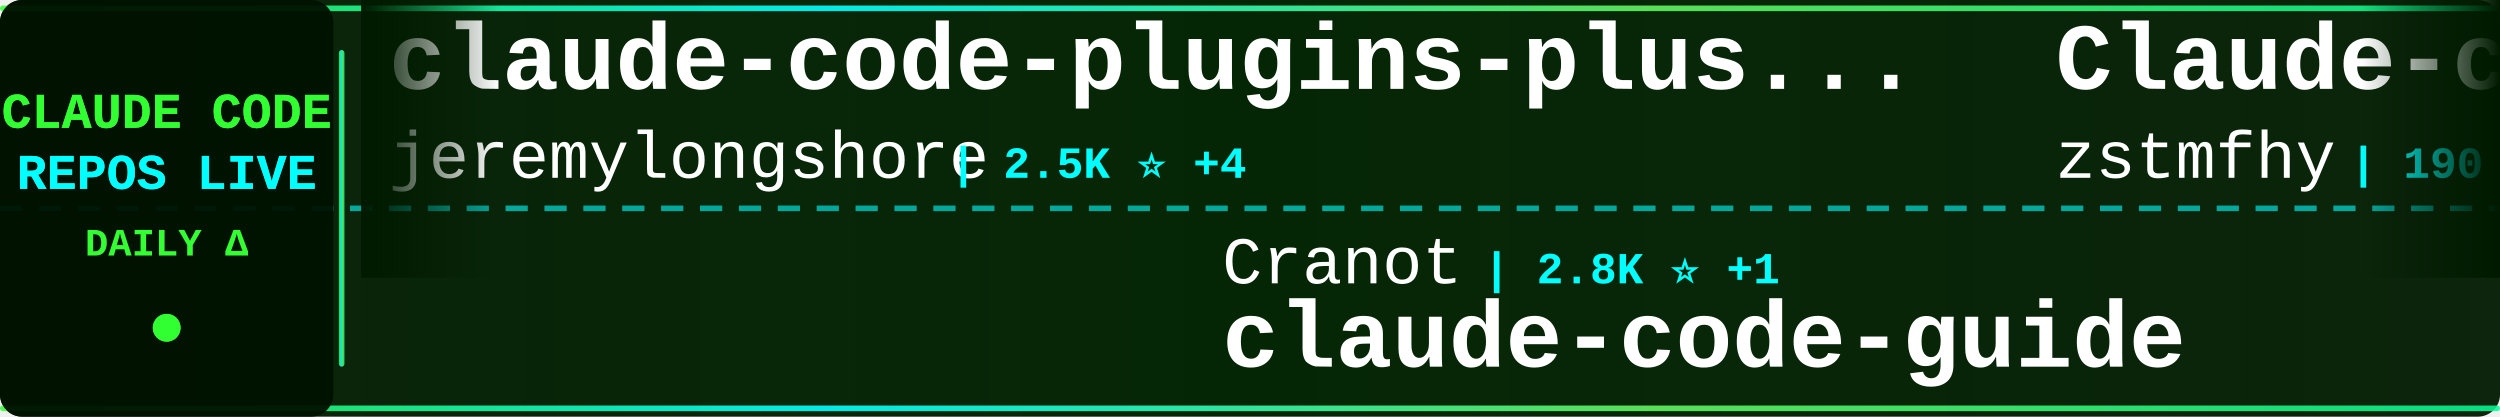
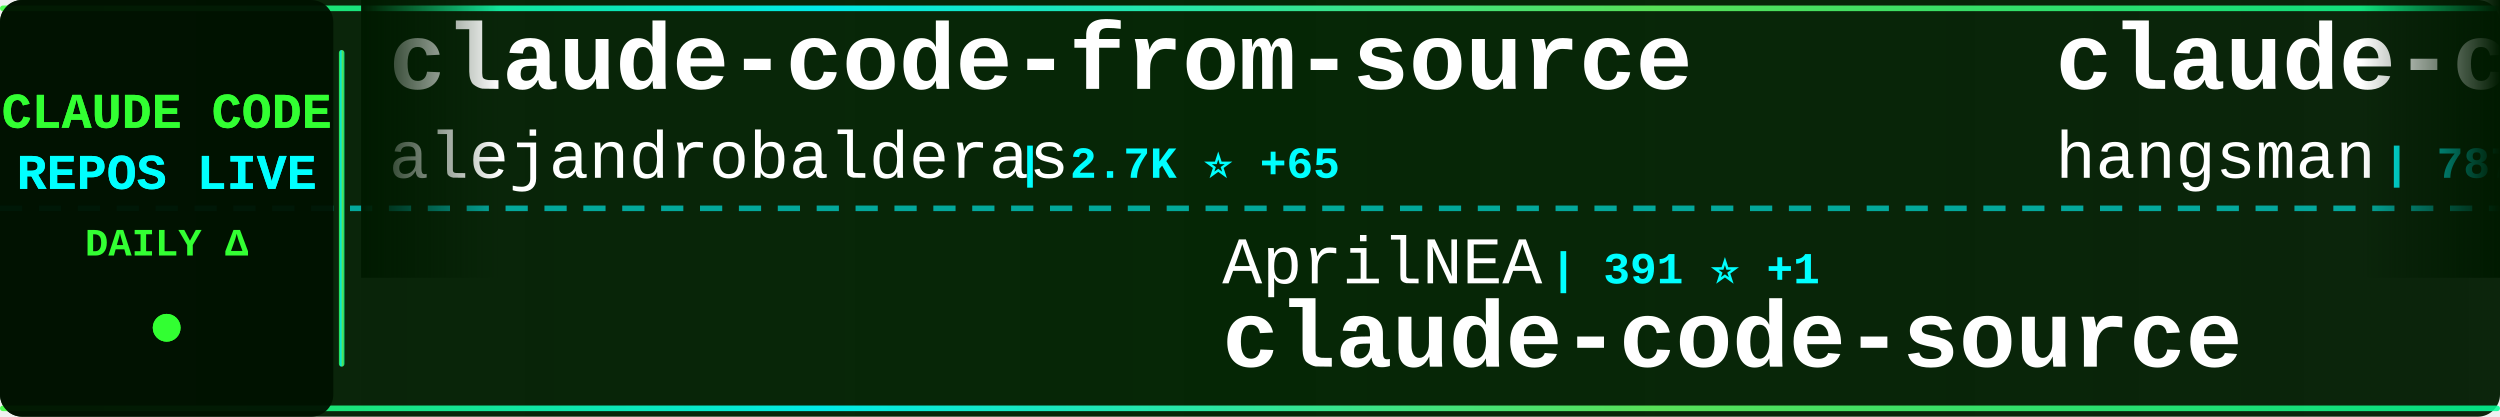
<svg xmlns="http://www.w3.org/2000/svg" width="900" height="150">
  <defs>
    <linearGradient id="tickerBg" x1="0%" y1="0%" x2="100%" y2="0%">
      <stop offset="0%" style="stop-color:#001a00;stop-opacity:0.95" />
      <stop offset="50%" style="stop-color:#002200;stop-opacity:0.98" />
      <stop offset="100%" style="stop-color:#001a00;stop-opacity:0.95" />
    </linearGradient>
    <linearGradient id="borderGrad" x1="0%" y1="0%" x2="100%" y2="0%">
      <stop offset="0%" style="stop-color:#33ff33;stop-opacity:0.85">
        <animate attributeName="stop-opacity" values="0.85;1;0.85" dur="2s" repeatCount="indefinite" />
      </stop>
      <stop offset="33%" style="stop-color:#00ffff;stop-opacity:0.9">
        <animate attributeName="stop-opacity" values="0.9;1;0.9" dur="2.2s" repeatCount="indefinite" />
      </stop>
      <stop offset="66%" style="stop-color:#66ff66;stop-opacity:0.85">
        <animate attributeName="stop-opacity" values="0.85;1;0.85" dur="1.8s" repeatCount="indefinite" />
      </stop>
      <stop offset="100%" style="stop-color:#00ff99;stop-opacity:0.85">
        <animate attributeName="stop-opacity" values="0.85;1;0.85" dur="2s" repeatCount="indefinite" />
      </stop>
    </linearGradient>
    <filter id="textGlow">
      <feGaussianBlur stdDeviation="0.1" result="coloredBlur" />
      <feMerge>
        <feMergeNode in="coloredBlur" />
        <feMergeNode in="SourceGraphic" />
      </feMerge>
    </filter>
    <filter id="metricGlow">
      <feGaussianBlur stdDeviation="0.2" result="coloredBlur" />
      <feMerge>
        <feMergeNode in="coloredBlur" />
        <feMergeNode in="SourceGraphic" />
      </feMerge>
    </filter>
    <linearGradient id="leftFade" x1="0%" y1="0%" x2="100%" y2="0%">
      <stop offset="0%" style="stop-color:#001a00;stop-opacity:1" />
      <stop offset="100%" style="stop-color:#001a00;stop-opacity:0" />
    </linearGradient>
    <linearGradient id="rightFade" x1="0%" y1="0%" x2="100%" y2="0%">
      <stop offset="0%" style="stop-color:#001a00;stop-opacity:0" />
      <stop offset="100%" style="stop-color:#001a00;stop-opacity:1" />
    </linearGradient>
  </defs>
  <rect width="900" height="150" fill="url(#tickerBg)" rx="8" />
  <rect x="0" y="2" width="900" height="2" fill="url(#borderGrad)" rx="1" />
  <rect x="0" y="146" width="900" height="2" fill="url(#borderGrad)" rx="1" />
  <line x1="0" y1="75" x2="900" y2="75" stroke="#00ffff" stroke-width="2" stroke-dasharray="8 6" opacity="0.6" />
  <rect x="0" y="0" width="120" height="150" fill="#001100" opacity="0.95" rx="8" />
  <text x="60" y="46" font-family="'Courier New', monospace" font-size="18" font-weight="bold" fill="#33ff33" text-anchor="middle" filter="url(#textGlow)">
    CLAUDE CODE
  </text>
  <text x="60" y="68" font-family="'Courier New', monospace" font-size="18" font-weight="bold" fill="#00ffff" text-anchor="middle" filter="url(#textGlow)">
    REPOS LIVE
  </text>
  <text x="60" y="92" font-family="'Courier New', monospace" font-size="14" font-weight="bold" fill="#33ff33" text-anchor="middle">
    DAILY Δ
  </text>
  <circle cx="60" cy="118" r="5" fill="#33ff33" filter="url(#metricGlow)">
    <animate attributeName="r" values="4;6;4" dur="1.5s" repeatCount="indefinite" />
    <animate attributeName="opacity" values="0.6;1;0.6" dur="1.5s" repeatCount="indefinite" />
  </circle>
  <rect x="122" y="18" width="2" height="114" fill="url(#borderGrad)" rx="1" />
  <clipPath id="tickerClip">
    <rect x="130" y="0" width="770" height="150" />
  </clipPath>
  <g clip-path="url(#tickerClip)">
    <g id="tickerItems">
      <animateTransform attributeName="transform" attributeType="XML" type="translate" from="0 0" to="-3000 0" dur="54s" repeatCount="indefinite" />
      <g transform="translate(0, 0)">
-         <text x="140" y="32" font-family="'Courier New', monospace" font-size="34" font-weight="bold" fill="#ffffff">claude-code-plugins-plus...</text>
-         <text x="140" y="64" font-family="'Courier New', monospace" font-size="24" font-weight="normal" fill="#ffffff" opacity="1.0">jeremylongshore</text>
-         <text x="342" y="64" font-family="'Courier New', monospace" font-size="16" font-weight="bold" fill="#00ffff"> | 2.5K ⭐ +4</text>
+         <text x="140" y="32" font-family="'Courier New', monospace" font-size="34" font-weight="bold" fill="#ffffff">claude-code-from-source</text>
+         <text x="140" y="64" font-family="'Courier New', monospace" font-size="24" font-weight="normal" fill="#ffffff" opacity="1.0">alejandrobalderas</text>
+         <text x="366" y="64" font-family="'Courier New', monospace" font-size="16" font-weight="bold" fill="#00ffff"> | 2.7K ⭐ +65</text>
      </g>
      <g transform="translate(300, 0)">
-         <text x="140" y="102" font-family="'Courier New', monospace" font-size="24" font-weight="normal" fill="#ffffff" opacity="1.0">Cranot</text>
-         <text x="234" y="102" font-family="'Courier New', monospace" font-size="16" font-weight="bold" fill="#00ffff"> | 2.8K ⭐ +1</text>
-         <text x="140" y="132" font-family="'Courier New', monospace" font-size="34" font-weight="bold" fill="#ffffff">claude-code-guide</text>
+         <text x="140" y="102" font-family="'Courier New', monospace" font-size="24" font-weight="normal" fill="#ffffff" opacity="1.0">AprilNEA</text>
+         <text x="258" y="102" font-family="'Courier New', monospace" font-size="16" font-weight="bold" fill="#00ffff"> | 391 ⭐ +1</text>
+         <text x="140" y="132" font-family="'Courier New', monospace" font-size="34" font-weight="bold" fill="#ffffff">claude-code-source</text>
      </g>
      <g transform="translate(600, 0)">
+         <text x="140" y="32" font-family="'Courier New', monospace" font-size="34" font-weight="bold" fill="#ffffff">claude-code-source</text>
+         <text x="140" y="64" font-family="'Courier New', monospace" font-size="24" font-weight="normal" fill="#ffffff" opacity="1.0">hangsman</text>
+         <text x="258" y="64" font-family="'Courier New', monospace" font-size="16" font-weight="bold" fill="#00ffff"> | 787 ⭐</text>
+       </g>
+       <g transform="translate(900, 0)">
+         <text x="140" y="102" font-family="'Courier New', monospace" font-size="24" font-weight="normal" fill="#ffffff" opacity="1.0">repowise-dev</text>
+         <text x="306" y="102" font-family="'Courier New', monospace" font-size="16" font-weight="bold" fill="#00ffff"> | 1.2K ⭐ +4</text>
+         <text x="140" y="132" font-family="'Courier New', monospace" font-size="34" font-weight="bold" fill="#ffffff">claude-code-prompts</text>
+       </g>
+       <g transform="translate(1200, 0)">
        <text x="140" y="32" font-family="'Courier New', monospace" font-size="34" font-weight="bold" fill="#ffffff">Claude-code</text>
        <text x="140" y="64" font-family="'Courier New', monospace" font-size="24" font-weight="normal" fill="#ffffff" opacity="1.0">zstmfhy</text>
        <text x="246" y="64" font-family="'Courier New', monospace" font-size="16" font-weight="bold" fill="#00ffff"> | 190 ⭐</text>
      </g>
-       <g transform="translate(900, 0)">
-         <text x="140" y="102" font-family="'Courier New', monospace" font-size="24" font-weight="normal" fill="#ffffff" opacity="1.0">digitalsamba</text>
-         <text x="306" y="102" font-family="'Courier New', monospace" font-size="16" font-weight="bold" fill="#00ffff"> | 1.7K ⭐ +5</text>
-         <text x="140" y="132" font-family="'Courier New', monospace" font-size="34" font-weight="bold" fill="#ffffff">claude-code-video-toolki...</text>
-       </g>
-       <g transform="translate(1200, 0)">
-         <text x="140" y="32" font-family="'Courier New', monospace" font-size="34" font-weight="bold" fill="#ffffff">my-claude-code-setup</text>
-         <text x="140" y="64" font-family="'Courier New', monospace" font-size="24" font-weight="normal" fill="#ffffff" opacity="1.0">centminmod</text>
-         <text x="282" y="64" font-family="'Courier New', monospace" font-size="16" font-weight="bold" fill="#00ffff"> | 2.5K ⭐ +4</text>
-       </g>
      <g transform="translate(1500, 0)">
-         <text x="140" y="102" font-family="'Courier New', monospace" font-size="24" font-weight="normal" fill="#ffffff" opacity="1.0">fazxes</text>
-         <text x="234" y="102" font-family="'Courier New', monospace" font-size="16" font-weight="bold" fill="#00ffff"> | 226 ⭐</text>
-         <text x="140" y="132" font-family="'Courier New', monospace" font-size="34" font-weight="bold" fill="#ffffff">Claude-code</text>
+         <text x="140" y="102" font-family="'Courier New', monospace" font-size="24" font-weight="normal" fill="#ffffff" opacity="1.0">Alishahryar1</text>
+         <text x="306" y="102" font-family="'Courier New', monospace" font-size="16" font-weight="bold" fill="#00ffff"> | 39.6K ⭐ +124</text>
+         <text x="140" y="132" font-family="'Courier New', monospace" font-size="34" font-weight="bold" fill="#ffffff">free-claude-code</text>
      </g>
      <g transform="translate(1800, 0)">
-         <text x="140" y="32" font-family="'Courier New', monospace" font-size="34" font-weight="bold" fill="#ffffff">arcads-claude-code</text>
-         <text x="140" y="64" font-family="'Courier New', monospace" font-size="24" font-weight="normal" fill="#ffffff" opacity="1.0">krusemediallc</text>
-         <text x="318" y="64" font-family="'Courier New', monospace" font-size="16" font-weight="bold" fill="#00ffff"> | 997 ⭐ +6</text>
+         <text x="140" y="32" font-family="'Courier New', monospace" font-size="34" font-weight="bold" fill="#ffffff">claude-code-system-promp...</text>
+         <text x="140" y="64" font-family="'Courier New', monospace" font-size="24" font-weight="normal" fill="#ffffff" opacity="1.0">Piebald-AI</text>
+         <text x="282" y="64" font-family="'Courier New', monospace" font-size="16" font-weight="bold" fill="#00ffff"> | 11.8K ⭐ +19</text>
      </g>
      <g transform="translate(2100, 0)">
-         <text x="140" y="102" font-family="'Courier New', monospace" font-size="24" font-weight="normal" fill="#ffffff" opacity="1.0">Windy3f3f3f3f</text>
-         <text x="318" y="102" font-family="'Courier New', monospace" font-size="16" font-weight="bold" fill="#00ffff"> | 3.1K ⭐ +14</text>
-         <text x="140" y="132" font-family="'Courier New', monospace" font-size="34" font-weight="bold" fill="#ffffff">how-claude-code-works</text>
+         <text x="140" y="102" font-family="'Courier New', monospace" font-size="24" font-weight="normal" fill="#ffffff" opacity="1.0">disler</text>
+         <text x="234" y="102" font-family="'Courier New', monospace" font-size="16" font-weight="bold" fill="#00ffff"> | 3.8K ⭐ +2</text>
+         <text x="140" y="132" font-family="'Courier New', monospace" font-size="34" font-weight="bold" fill="#ffffff">claude-code-hooks-master...</text>
      </g>
      <g transform="translate(2400, 0)">
-         <text x="140" y="32" font-family="'Courier New', monospace" font-size="34" font-weight="bold" fill="#ffffff">Claude-Code</text>
-         <text x="140" y="64" font-family="'Courier New', monospace" font-size="24" font-weight="normal" fill="#ffffff" opacity="1.0">OrcaWhisper</text>
-         <text x="294" y="64" font-family="'Courier New', monospace" font-size="16" font-weight="bold" fill="#00ffff"> | 83 ⭐</text>
+         <text x="140" y="32" font-family="'Courier New', monospace" font-size="34" font-weight="bold" fill="#ffffff">claude-code-my-workflow</text>
+         <text x="140" y="64" font-family="'Courier New', monospace" font-size="24" font-weight="normal" fill="#ffffff" opacity="1.0">pedrohcgs</text>
+         <text x="270" y="64" font-family="'Courier New', monospace" font-size="16" font-weight="bold" fill="#00ffff"> | 1.4K ⭐ +7</text>
      </g>
      <g transform="translate(2700, 0)">
-         <text x="140" y="102" font-family="'Courier New', monospace" font-size="24" font-weight="normal" fill="#ffffff" opacity="1.0">edmund-io</text>
-         <text x="270" y="102" font-family="'Courier New', monospace" font-size="16" font-weight="bold" fill="#00ffff"> | 1.5K ⭐</text>
-         <text x="140" y="132" font-family="'Courier New', monospace" font-size="34" font-weight="bold" fill="#ffffff">edmunds-claude-code</text>
+         <text x="140" y="102" font-family="'Courier New', monospace" font-size="24" font-weight="normal" fill="#ffffff" opacity="1.0">https-deeplearning-ai</text>
+         <text x="414" y="102" font-family="'Courier New', monospace" font-size="16" font-weight="bold" fill="#00ffff"> | 534 ⭐</text>
+         <text x="140" y="132" font-family="'Courier New', monospace" font-size="34" font-weight="bold" fill="#ffffff">sc-claude-code-files</text>
      </g>
      <g transform="translate(3000, 0)">
-         <text x="140" y="32" font-family="'Courier New', monospace" font-size="34" font-weight="bold" fill="#ffffff">claude-code-plugins-plus...</text>
-         <text x="140" y="64" font-family="'Courier New', monospace" font-size="24" font-weight="normal" fill="#ffffff" opacity="1.0">jeremylongshore</text>
-         <text x="342" y="64" font-family="'Courier New', monospace" font-size="16" font-weight="bold" fill="#00ffff"> | 2.5K ⭐ +4</text>
+         <text x="140" y="32" font-family="'Courier New', monospace" font-size="34" font-weight="bold" fill="#ffffff">claude-code-from-source</text>
+         <text x="140" y="64" font-family="'Courier New', monospace" font-size="24" font-weight="normal" fill="#ffffff" opacity="1.0">alejandrobalderas</text>
+         <text x="366" y="64" font-family="'Courier New', monospace" font-size="16" font-weight="bold" fill="#00ffff"> | 2.7K ⭐ +65</text>
      </g>
      <g transform="translate(3300, 0)">
-         <text x="140" y="102" font-family="'Courier New', monospace" font-size="24" font-weight="normal" fill="#ffffff" opacity="1.0">Cranot</text>
-         <text x="234" y="102" font-family="'Courier New', monospace" font-size="16" font-weight="bold" fill="#00ffff"> | 2.8K ⭐ +1</text>
-         <text x="140" y="132" font-family="'Courier New', monospace" font-size="34" font-weight="bold" fill="#ffffff">claude-code-guide</text>
+         <text x="140" y="102" font-family="'Courier New', monospace" font-size="24" font-weight="normal" fill="#ffffff" opacity="1.0">AprilNEA</text>
+         <text x="258" y="102" font-family="'Courier New', monospace" font-size="16" font-weight="bold" fill="#00ffff"> | 391 ⭐ +1</text>
+         <text x="140" y="132" font-family="'Courier New', monospace" font-size="34" font-weight="bold" fill="#ffffff">claude-code-source</text>
      </g>
      <g transform="translate(3600, 0)">
-         <text x="140" y="32" font-family="'Courier New', monospace" font-size="34" font-weight="bold" fill="#ffffff">Claude-code</text>
-         <text x="140" y="64" font-family="'Courier New', monospace" font-size="24" font-weight="normal" fill="#ffffff" opacity="1.0">zstmfhy</text>
-         <text x="246" y="64" font-family="'Courier New', monospace" font-size="16" font-weight="bold" fill="#00ffff"> | 190 ⭐</text>
+         <text x="140" y="32" font-family="'Courier New', monospace" font-size="34" font-weight="bold" fill="#ffffff">claude-code-source</text>
+         <text x="140" y="64" font-family="'Courier New', monospace" font-size="24" font-weight="normal" fill="#ffffff" opacity="1.0">hangsman</text>
+         <text x="258" y="64" font-family="'Courier New', monospace" font-size="16" font-weight="bold" fill="#00ffff"> | 787 ⭐</text>
      </g>
      <g transform="translate(3900, 0)">
-         <text x="140" y="102" font-family="'Courier New', monospace" font-size="24" font-weight="normal" fill="#ffffff" opacity="1.0">digitalsamba</text>
-         <text x="306" y="102" font-family="'Courier New', monospace" font-size="16" font-weight="bold" fill="#00ffff"> | 1.7K ⭐ +5</text>
-         <text x="140" y="132" font-family="'Courier New', monospace" font-size="34" font-weight="bold" fill="#ffffff">claude-code-video-toolki...</text>
+         <text x="140" y="102" font-family="'Courier New', monospace" font-size="24" font-weight="normal" fill="#ffffff" opacity="1.0">repowise-dev</text>
+         <text x="306" y="102" font-family="'Courier New', monospace" font-size="16" font-weight="bold" fill="#00ffff"> | 1.2K ⭐ +4</text>
+         <text x="140" y="132" font-family="'Courier New', monospace" font-size="34" font-weight="bold" fill="#ffffff">claude-code-prompts</text>
      </g>
    </g>
  </g>
  <rect x="130" y="0" width="50" height="100" fill="url(#leftFade)" />
  <rect x="850" y="0" width="50" height="100" fill="url(#rightFade)" />
</svg>
